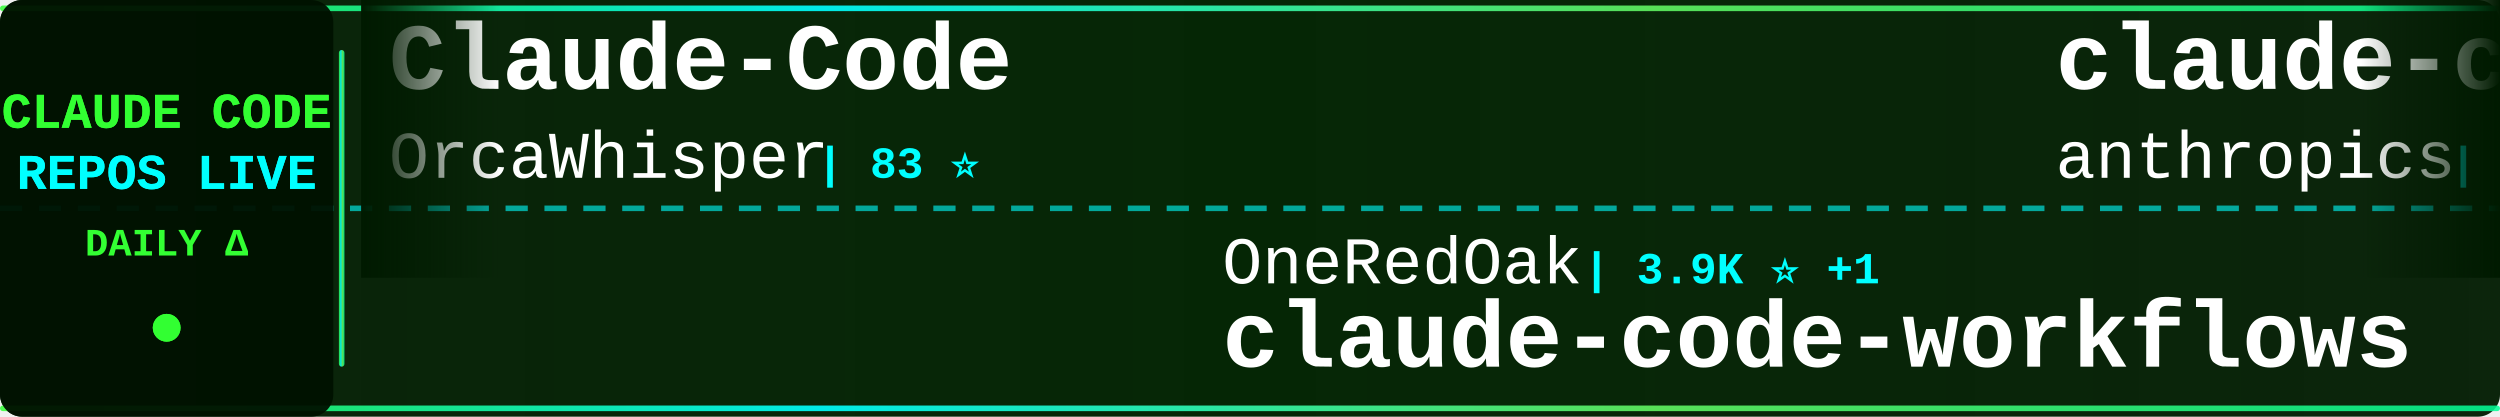
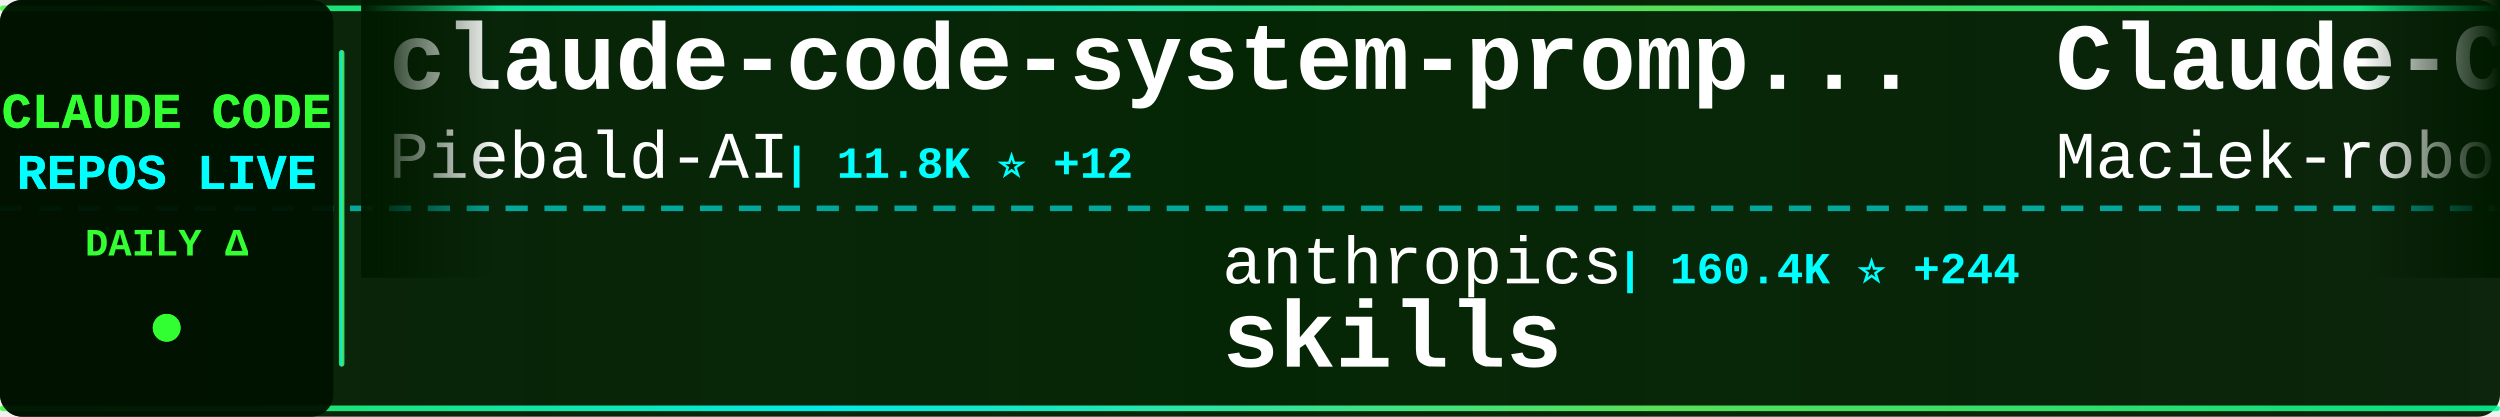
<svg xmlns="http://www.w3.org/2000/svg" width="900" height="150">
  <defs>
    <linearGradient id="tickerBg" x1="0%" y1="0%" x2="100%" y2="0%">
      <stop offset="0%" style="stop-color:#001a00;stop-opacity:0.95" />
      <stop offset="50%" style="stop-color:#002200;stop-opacity:0.98" />
      <stop offset="100%" style="stop-color:#001a00;stop-opacity:0.95" />
    </linearGradient>
    <linearGradient id="borderGrad" x1="0%" y1="0%" x2="100%" y2="0%">
      <stop offset="0%" style="stop-color:#33ff33;stop-opacity:0.85">
        <animate attributeName="stop-opacity" values="0.85;1;0.85" dur="2s" repeatCount="indefinite" />
      </stop>
      <stop offset="33%" style="stop-color:#00ffff;stop-opacity:0.9">
        <animate attributeName="stop-opacity" values="0.9;1;0.9" dur="2.2s" repeatCount="indefinite" />
      </stop>
      <stop offset="66%" style="stop-color:#66ff66;stop-opacity:0.85">
        <animate attributeName="stop-opacity" values="0.85;1;0.85" dur="1.8s" repeatCount="indefinite" />
      </stop>
      <stop offset="100%" style="stop-color:#00ff99;stop-opacity:0.85">
        <animate attributeName="stop-opacity" values="0.85;1;0.85" dur="2s" repeatCount="indefinite" />
      </stop>
    </linearGradient>
    <filter id="textGlow">
      <feGaussianBlur stdDeviation="0.1" result="coloredBlur" />
      <feMerge>
        <feMergeNode in="coloredBlur" />
        <feMergeNode in="SourceGraphic" />
      </feMerge>
    </filter>
    <filter id="metricGlow">
      <feGaussianBlur stdDeviation="0.2" result="coloredBlur" />
      <feMerge>
        <feMergeNode in="coloredBlur" />
        <feMergeNode in="SourceGraphic" />
      </feMerge>
    </filter>
    <linearGradient id="leftFade" x1="0%" y1="0%" x2="100%" y2="0%">
      <stop offset="0%" style="stop-color:#001a00;stop-opacity:1" />
      <stop offset="100%" style="stop-color:#001a00;stop-opacity:0" />
    </linearGradient>
    <linearGradient id="rightFade" x1="0%" y1="0%" x2="100%" y2="0%">
      <stop offset="0%" style="stop-color:#001a00;stop-opacity:0" />
      <stop offset="100%" style="stop-color:#001a00;stop-opacity:1" />
    </linearGradient>
  </defs>
  <rect width="900" height="150" fill="url(#tickerBg)" rx="8" />
  <rect x="0" y="2" width="900" height="2" fill="url(#borderGrad)" rx="1" />
  <rect x="0" y="146" width="900" height="2" fill="url(#borderGrad)" rx="1" />
  <line x1="0" y1="75" x2="900" y2="75" stroke="#00ffff" stroke-width="2" stroke-dasharray="8 6" opacity="0.6" />
  <rect x="0" y="0" width="120" height="150" fill="#001100" opacity="0.95" rx="8" />
  <text x="60" y="46" font-family="'Courier New', monospace" font-size="18" font-weight="bold" fill="#33ff33" text-anchor="middle" filter="url(#textGlow)">
    CLAUDE CODE
  </text>
  <text x="60" y="68" font-family="'Courier New', monospace" font-size="18" font-weight="bold" fill="#00ffff" text-anchor="middle" filter="url(#textGlow)">
    REPOS LIVE
  </text>
  <text x="60" y="92" font-family="'Courier New', monospace" font-size="14" font-weight="bold" fill="#33ff33" text-anchor="middle">
    DAILY Δ
  </text>
  <circle cx="60" cy="118" r="5" fill="#33ff33" filter="url(#metricGlow)">
    <animate attributeName="r" values="4;6;4" dur="1.5s" repeatCount="indefinite" />
    <animate attributeName="opacity" values="0.6;1;0.6" dur="1.5s" repeatCount="indefinite" />
  </circle>
  <rect x="122" y="18" width="2" height="114" fill="url(#borderGrad)" rx="1" />
  <clipPath id="tickerClip">
    <rect x="130" y="0" width="770" height="150" />
  </clipPath>
  <g clip-path="url(#tickerClip)">
    <g id="tickerItems">
      <animateTransform attributeName="transform" attributeType="XML" type="translate" from="0 0" to="-3000 0" dur="54s" repeatCount="indefinite" />
      <g transform="translate(0, 0)">
-         <text x="140" y="32" font-family="'Courier New', monospace" font-size="34" font-weight="bold" fill="#ffffff">Claude-Code</text>
-         <text x="140" y="64" font-family="'Courier New', monospace" font-size="24" font-weight="normal" fill="#ffffff" opacity="1.0">OrcaWhisper</text>
-         <text x="294" y="64" font-family="'Courier New', monospace" font-size="16" font-weight="bold" fill="#00ffff"> | 83 ⭐</text>
+         <text x="140" y="32" font-family="'Courier New', monospace" font-size="34" font-weight="bold" fill="#ffffff">claude-code-system-promp...</text>
+         <text x="140" y="64" font-family="'Courier New', monospace" font-size="24" font-weight="normal" fill="#ffffff" opacity="1.0">Piebald-AI</text>
+         <text x="282" y="64" font-family="'Courier New', monospace" font-size="16" font-weight="bold" fill="#00ffff"> | 11.8K ⭐ +12</text>
      </g>
      <g transform="translate(300, 0)">
+         <text x="140" y="102" font-family="'Courier New', monospace" font-size="24" font-weight="normal" fill="#ffffff" opacity="1.0">anthropics</text>
+         <text x="282" y="102" font-family="'Courier New', monospace" font-size="16" font-weight="bold" fill="#00ffff"> | 160.4K ⭐ +244</text>
+         <text x="140" y="132" font-family="'Courier New', monospace" font-size="34" font-weight="bold" fill="#ffffff">skills</text>
+       </g>
+       <g transform="translate(600, 0)">
+         <text x="140" y="32" font-family="'Courier New', monospace" font-size="34" font-weight="bold" fill="#ffffff">Claude-Code-Usage-Monito...</text>
+         <text x="140" y="64" font-family="'Courier New', monospace" font-size="24" font-weight="normal" fill="#ffffff" opacity="1.0">Maciek-roboblog</text>
+         <text x="342" y="64" font-family="'Courier New', monospace" font-size="16" font-weight="bold" fill="#00ffff"> | 8.4K ⭐ +11</text>
+       </g>
+       <g transform="translate(900, 0)">
        <text x="140" y="102" font-family="'Courier New', monospace" font-size="24" font-weight="normal" fill="#ffffff" opacity="1.0">OneRedOak</text>
        <text x="270" y="102" font-family="'Courier New', monospace" font-size="16" font-weight="bold" fill="#00ffff"> | 3.9K ⭐ +1</text>
        <text x="140" y="132" font-family="'Courier New', monospace" font-size="34" font-weight="bold" fill="#ffffff">claude-code-workflows</text>
      </g>
-       <g transform="translate(600, 0)">
-         <text x="140" y="32" font-family="'Courier New', monospace" font-size="34" font-weight="bold" fill="#ffffff">claude-code-base-action</text>
-         <text x="140" y="64" font-family="'Courier New', monospace" font-size="24" font-weight="normal" fill="#ffffff" opacity="1.0">anthropics</text>
-         <text x="282" y="64" font-family="'Courier New', monospace" font-size="16" font-weight="bold" fill="#00ffff"> | 901 ⭐</text>
-       </g>
-       <g transform="translate(900, 0)">
-         <text x="140" y="102" font-family="'Courier New', monospace" font-size="24" font-weight="normal" fill="#ffffff" opacity="1.0">ChinaSiro</text>
-         <text x="270" y="102" font-family="'Courier New', monospace" font-size="16" font-weight="bold" fill="#00ffff"> | 9.5K ⭐ +4</text>
-         <text x="140" y="132" font-family="'Courier New', monospace" font-size="34" font-weight="bold" fill="#ffffff">claude-code-sourcemap</text>
-       </g>
      <g transform="translate(1200, 0)">
-         <text x="140" y="32" font-family="'Courier New', monospace" font-size="34" font-weight="bold" fill="#ffffff">claude-code-source</text>
-         <text x="140" y="64" font-family="'Courier New', monospace" font-size="24" font-weight="normal" fill="#ffffff" opacity="1.0">hangsman</text>
-         <text x="258" y="64" font-family="'Courier New', monospace" font-size="16" font-weight="bold" fill="#00ffff"> | 787 ⭐</text>
+         <text x="140" y="32" font-family="'Courier New', monospace" font-size="34" font-weight="bold" fill="#ffffff">ClaudeCode</text>
+         <text x="140" y="64" font-family="'Courier New', monospace" font-size="24" font-weight="normal" fill="#ffffff" opacity="1.0">guanshan</text>
+         <text x="258" y="64" font-family="'Courier New', monospace" font-size="16" font-weight="bold" fill="#00ffff"> | 61 ⭐</text>
      </g>
      <g transform="translate(1500, 0)">
-         <text x="140" y="102" font-family="'Courier New', monospace" font-size="24" font-weight="normal" fill="#ffffff" opacity="1.0">lorryjovens-hub</text>
-         <text x="342" y="102" font-family="'Courier New', monospace" font-size="16" font-weight="bold" fill="#00ffff"> | 1.7K ⭐ +7</text>
-         <text x="140" y="132" font-family="'Courier New', monospace" font-size="34" font-weight="bold" fill="#ffffff">claude-code-rust</text>
+         <text x="140" y="102" font-family="'Courier New', monospace" font-size="24" font-weight="normal" fill="#ffffff" opacity="1.0">ChrisWiles</text>
+         <text x="282" y="102" font-family="'Courier New', monospace" font-size="16" font-weight="bold" fill="#00ffff"> | 6.0K ⭐ +1</text>
+         <text x="140" y="132" font-family="'Courier New', monospace" font-size="34" font-weight="bold" fill="#ffffff">claude-code-showcase</text>
      </g>
      <g transform="translate(1800, 0)">
-         <text x="140" y="32" font-family="'Courier New', monospace" font-size="34" font-weight="bold" fill="#ffffff">Claude-Code</text>
-         <text x="140" y="64" font-family="'Courier New', monospace" font-size="24" font-weight="normal" fill="#ffffff" opacity="1.0">pengchengneo</text>
-         <text x="306" y="64" font-family="'Courier New', monospace" font-size="16" font-weight="bold" fill="#00ffff"> | 1.6K ⭐ +5</text>
+         <text x="140" y="32" font-family="'Courier New', monospace" font-size="34" font-weight="bold" fill="#ffffff">claude-code-rev</text>
+         <text x="140" y="64" font-family="'Courier New', monospace" font-size="24" font-weight="normal" fill="#ffffff" opacity="1.0">oboard</text>
+         <text x="234" y="64" font-family="'Courier New', monospace" font-size="16" font-weight="bold" fill="#00ffff"> | 3.2K ⭐ +1</text>
      </g>
      <g transform="translate(2100, 0)">
-         <text x="140" y="102" font-family="'Courier New', monospace" font-size="24" font-weight="normal" fill="#ffffff" opacity="1.0">Pimzino</text>
-         <text x="246" y="102" font-family="'Courier New', monospace" font-size="16" font-weight="bold" fill="#00ffff"> | 3.8K ⭐ +1</text>
-         <text x="140" y="132" font-family="'Courier New', monospace" font-size="34" font-weight="bold" fill="#ffffff">claude-code-spec-workflo...</text>
+         <text x="140" y="102" font-family="'Courier New', monospace" font-size="24" font-weight="normal" fill="#ffffff" opacity="1.0">anthropics</text>
+         <text x="282" y="102" font-family="'Courier New', monospace" font-size="16" font-weight="bold" fill="#00ffff"> | 901 ⭐</text>
+         <text x="140" y="132" font-family="'Courier New', monospace" font-size="34" font-weight="bold" fill="#ffffff">claude-code-base-action</text>
      </g>
      <g transform="translate(2400, 0)">
-         <text x="140" y="32" font-family="'Courier New', monospace" font-size="34" font-weight="bold" fill="#ffffff">claude_code_src</text>
-         <text x="140" y="64" font-family="'Courier New', monospace" font-size="24" font-weight="normal" fill="#ffffff" opacity="1.0">ponponon</text>
-         <text x="258" y="64" font-family="'Courier New', monospace" font-size="16" font-weight="bold" fill="#00ffff"> | 2.3K ⭐ +2</text>
+         <text x="140" y="32" font-family="'Courier New', monospace" font-size="34" font-weight="bold" fill="#ffffff">claude-code-from-source</text>
+         <text x="140" y="64" font-family="'Courier New', monospace" font-size="24" font-weight="normal" fill="#ffffff" opacity="1.0">alejandrobalderas</text>
+         <text x="366" y="64" font-family="'Courier New', monospace" font-size="16" font-weight="bold" fill="#00ffff"> | 2.7K ⭐ +12</text>
      </g>
      <g transform="translate(2700, 0)">
-         <text x="140" y="102" font-family="'Courier New', monospace" font-size="24" font-weight="normal" fill="#ffffff" opacity="1.0">shareAI-lab</text>
-         <text x="294" y="102" font-family="'Courier New', monospace" font-size="16" font-weight="bold" fill="#00ffff"> | 70.7K ⭐ +73</text>
-         <text x="140" y="132" font-family="'Courier New', monospace" font-size="34" font-weight="bold" fill="#ffffff">learn-claude-code</text>
+         <text x="140" y="102" font-family="'Courier New', monospace" font-size="24" font-weight="normal" fill="#ffffff" opacity="1.0">ding113</text>
+         <text x="246" y="102" font-family="'Courier New', monospace" font-size="16" font-weight="bold" fill="#00ffff"> | 3.2K ⭐ +2</text>
+         <text x="140" y="132" font-family="'Courier New', monospace" font-size="34" font-weight="bold" fill="#ffffff">claude-code-hub</text>
      </g>
      <g transform="translate(3000, 0)">
-         <text x="140" y="32" font-family="'Courier New', monospace" font-size="34" font-weight="bold" fill="#ffffff">Claude-Code</text>
-         <text x="140" y="64" font-family="'Courier New', monospace" font-size="24" font-weight="normal" fill="#ffffff" opacity="1.0">OrcaWhisper</text>
-         <text x="294" y="64" font-family="'Courier New', monospace" font-size="16" font-weight="bold" fill="#00ffff"> | 83 ⭐</text>
+         <text x="140" y="32" font-family="'Courier New', monospace" font-size="34" font-weight="bold" fill="#ffffff">claude-code-system-promp...</text>
+         <text x="140" y="64" font-family="'Courier New', monospace" font-size="24" font-weight="normal" fill="#ffffff" opacity="1.0">Piebald-AI</text>
+         <text x="282" y="64" font-family="'Courier New', monospace" font-size="16" font-weight="bold" fill="#00ffff"> | 11.8K ⭐ +12</text>
      </g>
      <g transform="translate(3300, 0)">
+         <text x="140" y="102" font-family="'Courier New', monospace" font-size="24" font-weight="normal" fill="#ffffff" opacity="1.0">anthropics</text>
+         <text x="282" y="102" font-family="'Courier New', monospace" font-size="16" font-weight="bold" fill="#00ffff"> | 160.4K ⭐ +244</text>
+         <text x="140" y="132" font-family="'Courier New', monospace" font-size="34" font-weight="bold" fill="#ffffff">skills</text>
+       </g>
+       <g transform="translate(3600, 0)">
+         <text x="140" y="32" font-family="'Courier New', monospace" font-size="34" font-weight="bold" fill="#ffffff">Claude-Code-Usage-Monito...</text>
+         <text x="140" y="64" font-family="'Courier New', monospace" font-size="24" font-weight="normal" fill="#ffffff" opacity="1.0">Maciek-roboblog</text>
+         <text x="342" y="64" font-family="'Courier New', monospace" font-size="16" font-weight="bold" fill="#00ffff"> | 8.4K ⭐ +11</text>
+       </g>
+       <g transform="translate(3900, 0)">
        <text x="140" y="102" font-family="'Courier New', monospace" font-size="24" font-weight="normal" fill="#ffffff" opacity="1.0">OneRedOak</text>
        <text x="270" y="102" font-family="'Courier New', monospace" font-size="16" font-weight="bold" fill="#00ffff"> | 3.9K ⭐ +1</text>
        <text x="140" y="132" font-family="'Courier New', monospace" font-size="34" font-weight="bold" fill="#ffffff">claude-code-workflows</text>
-       </g>
-       <g transform="translate(3600, 0)">
-         <text x="140" y="32" font-family="'Courier New', monospace" font-size="34" font-weight="bold" fill="#ffffff">claude-code-base-action</text>
-         <text x="140" y="64" font-family="'Courier New', monospace" font-size="24" font-weight="normal" fill="#ffffff" opacity="1.0">anthropics</text>
-         <text x="282" y="64" font-family="'Courier New', monospace" font-size="16" font-weight="bold" fill="#00ffff"> | 901 ⭐</text>
-       </g>
-       <g transform="translate(3900, 0)">
-         <text x="140" y="102" font-family="'Courier New', monospace" font-size="24" font-weight="normal" fill="#ffffff" opacity="1.0">ChinaSiro</text>
-         <text x="270" y="102" font-family="'Courier New', monospace" font-size="16" font-weight="bold" fill="#00ffff"> | 9.5K ⭐ +4</text>
-         <text x="140" y="132" font-family="'Courier New', monospace" font-size="34" font-weight="bold" fill="#ffffff">claude-code-sourcemap</text>
      </g>
    </g>
  </g>
  <rect x="130" y="0" width="50" height="100" fill="url(#leftFade)" />
  <rect x="850" y="0" width="50" height="100" fill="url(#rightFade)" />
</svg>
